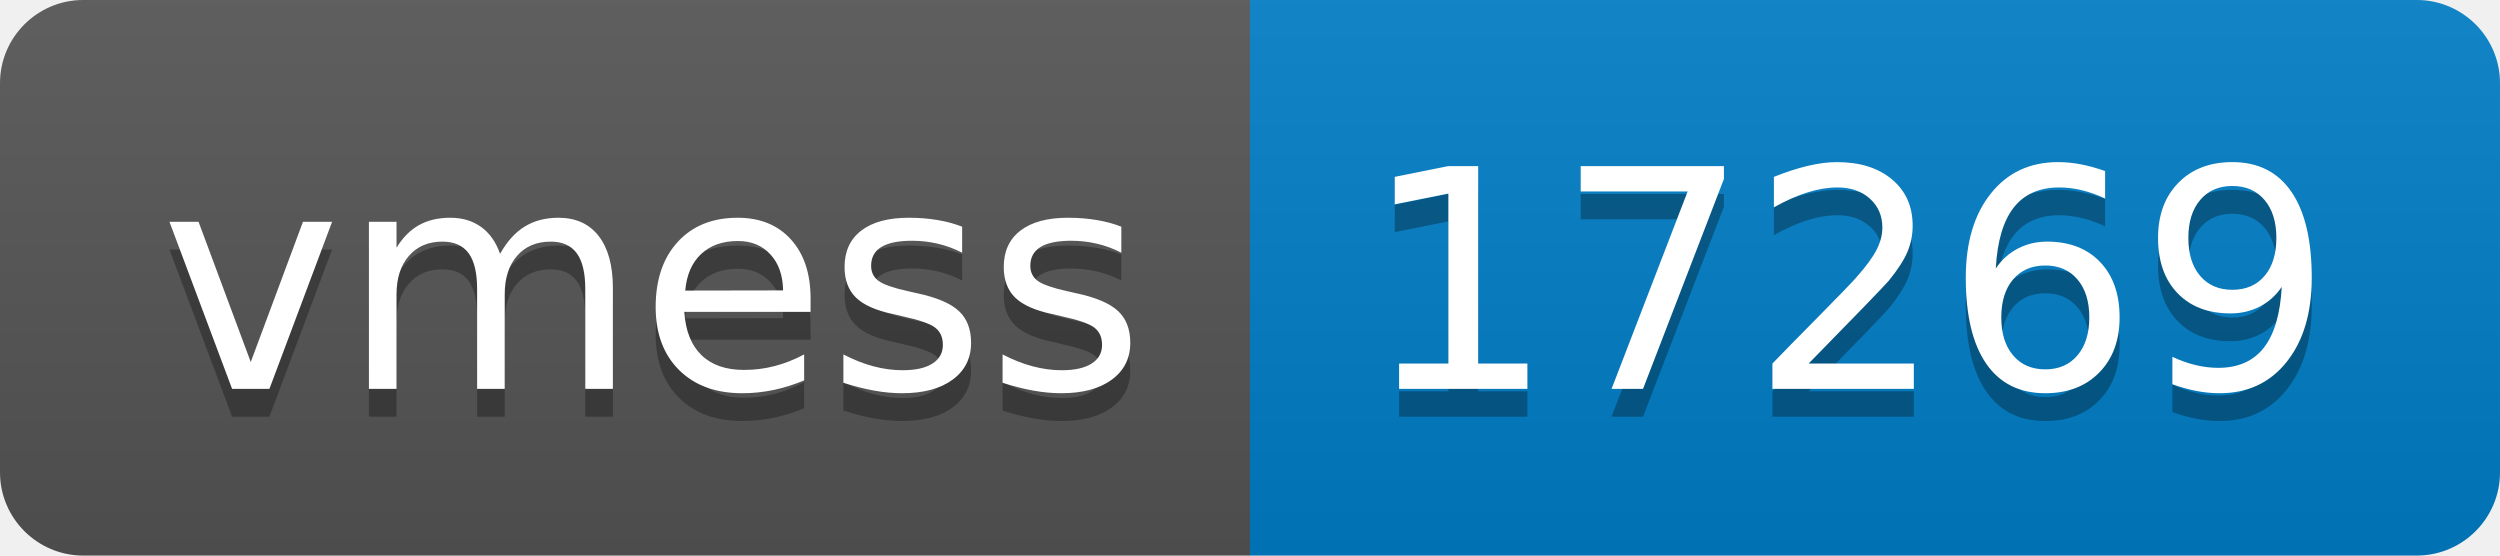
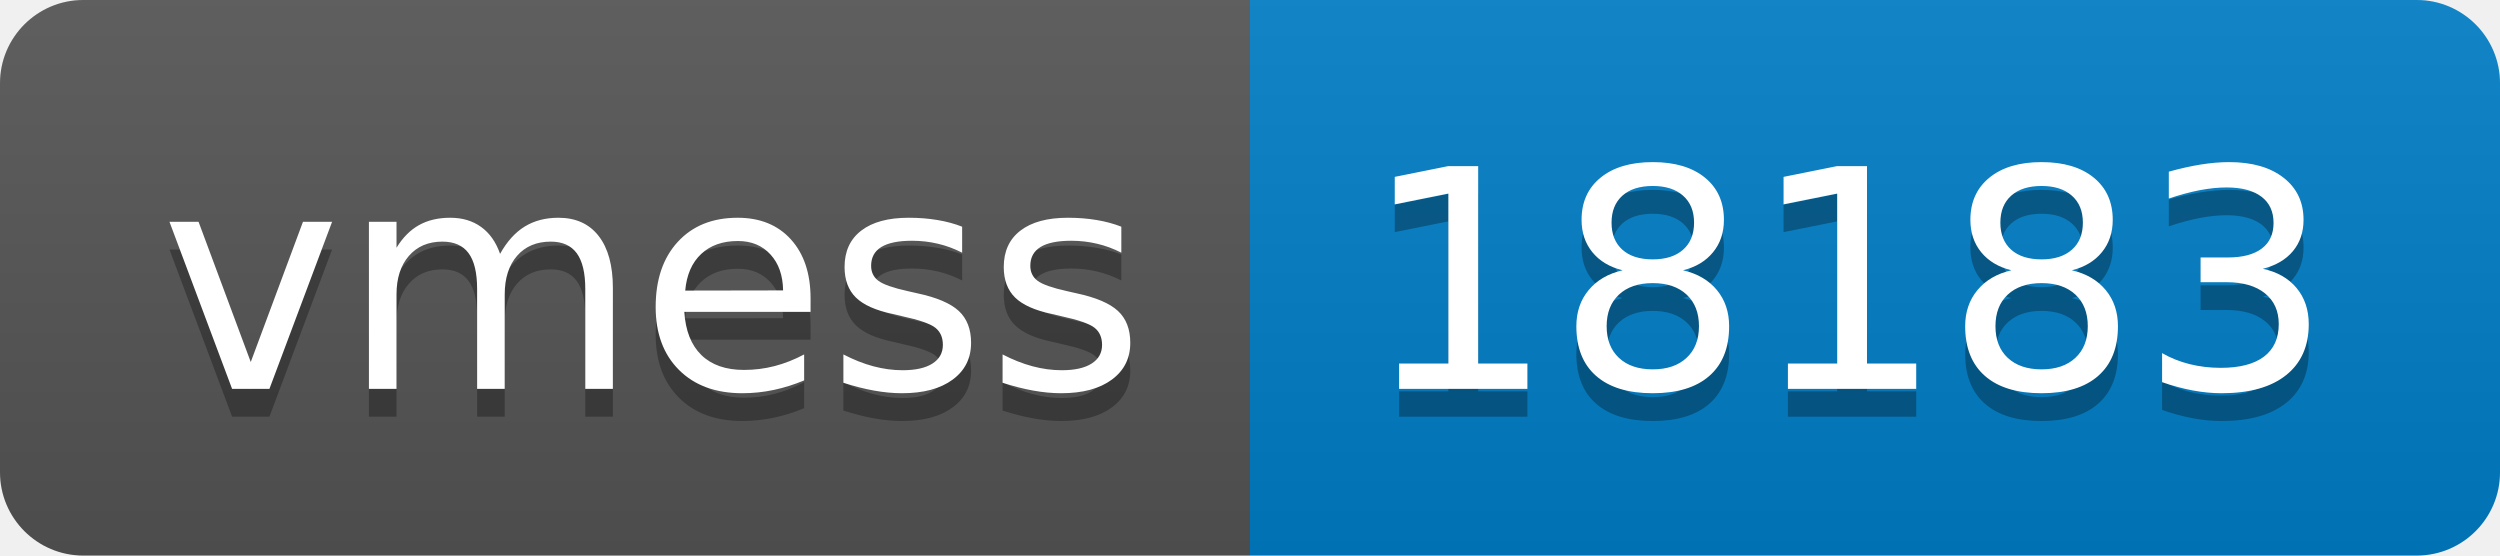
- <svg xmlns="http://www.w3.org/2000/svg" width="90" height="20" role="img" aria-label="vmess: 17269">
+ <svg xmlns="http://www.w3.org/2000/svg" width="90" height="20" role="img" aria-label="vmess: 18183">
  <linearGradient id="s" x2="0" y2="100%">
    <stop offset="0" stop-color="#bbb" stop-opacity=".1" />
    <stop offset="1" stop-opacity=".1" />
  </linearGradient>
  <clipPath id="r">
    <rect width="90" height="20" rx="3" fill="#fff" />
  </clipPath>
  <g clip-path="url(#r)">
    <rect width="45" height="20" fill="#555" />
    <rect x="45" width="45" height="20" fill="#007ec6" />
    <rect width="90" height="20" fill="url(#s)" />
  </g>
  <g fill="#fff" text-anchor="middle" font-family="Verdana,Geneva,DejaVu Sans,sans-serif" text-rendering="geometricPrecision" font-size="110">
    <text aria-hidden="true" x="235" y="150" fill="#010101" fill-opacity=".3" transform="scale(.1)" textLength="350">vmess</text>
    <text x="235" y="140" transform="scale(.1)" fill="#fff" textLength="350">vmess</text>
-     <text aria-hidden="true" x="665" y="150" fill="#010101" fill-opacity=".3" transform="scale(.1)" textLength="350">17269</text>
-     <text x="665" y="140" transform="scale(.1)" fill="#fff" textLength="350">17269</text>
+     <text aria-hidden="true" x="665" y="150" fill="#010101" fill-opacity=".3" transform="scale(.1)" textLength="350">18183</text>
+     <text x="665" y="140" transform="scale(.1)" fill="#fff" textLength="350">18183</text>
  </g>
</svg>
